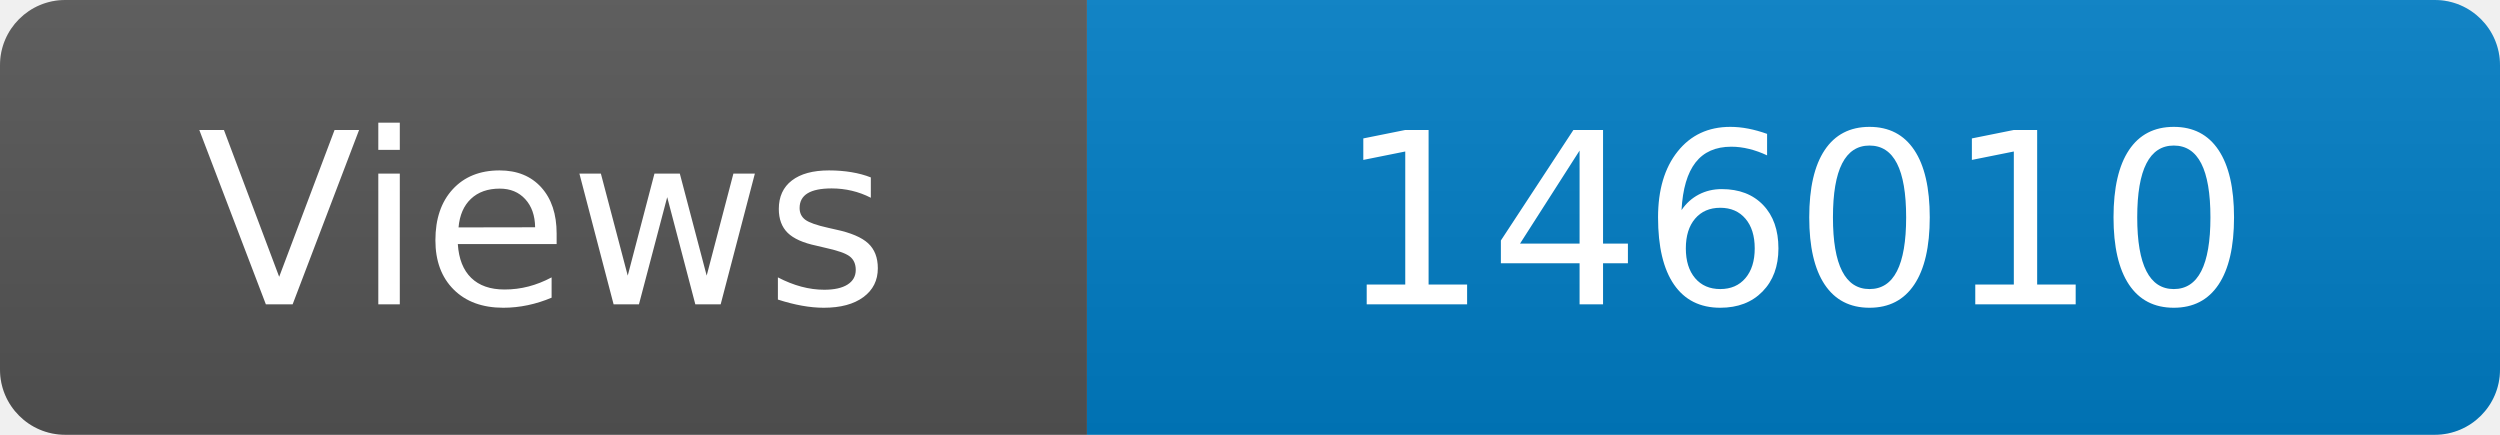
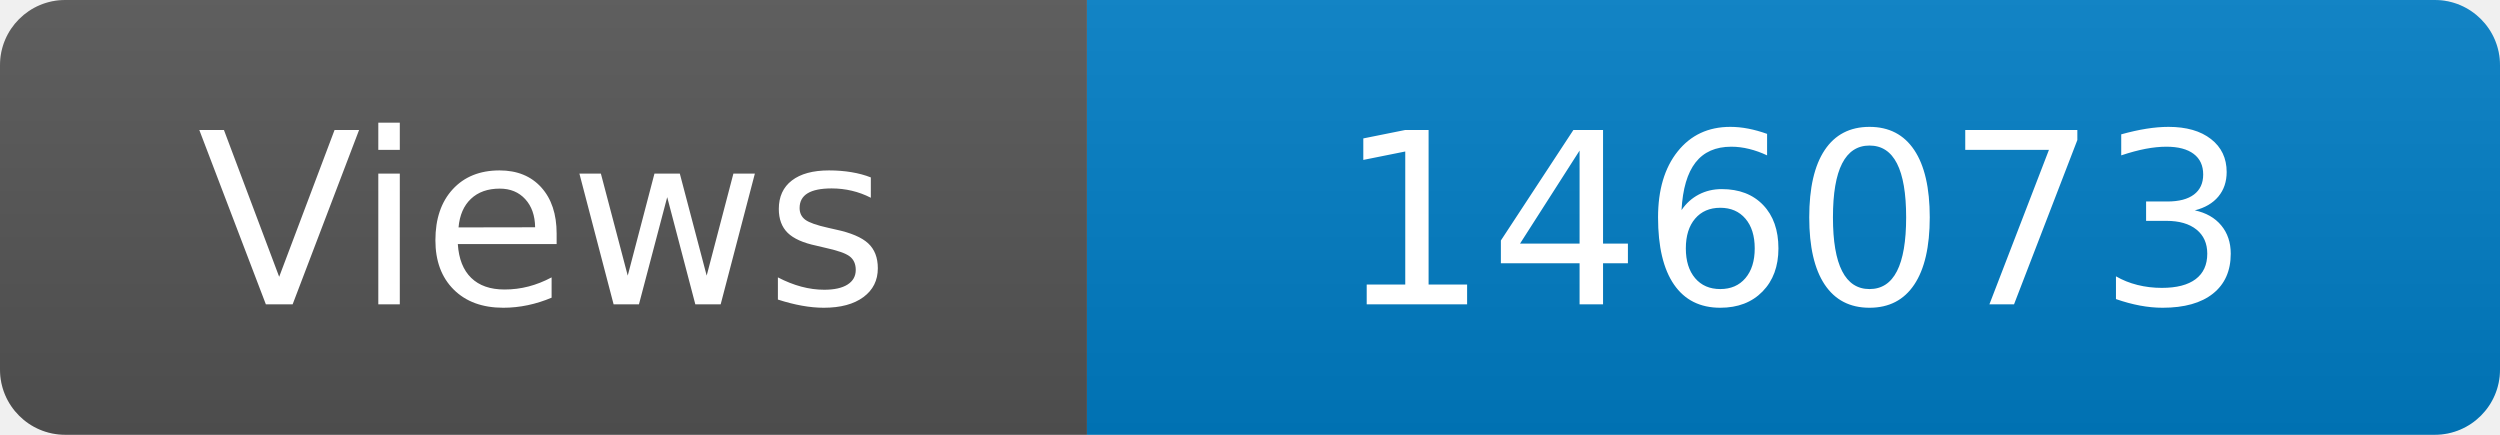
<svg xmlns="http://www.w3.org/2000/svg" width="115" height="20" role="img" aria-label="Maintained?: yes">
  <linearGradient id="s" x2="0" y2="100%">
    <stop offset="0" stop-color="#bbb" stop-opacity=".1" />
    <stop offset="1" stop-opacity=".1" />
  </linearGradient>
  <clipPath id="r">
    <rect width="115" height="20" rx="3" fill="#fff" />
  </clipPath>
  <g clip-path="url(#r)">
    <rect width="50" height="20" fill="#555" />
    <rect x="50" width="160" height="20" fill="#007ec6" />
    <rect width="115" height="20" fill="url(#s)" />
  </g>
  <g fill="#fff" text-anchor="middle" font-family="Verdana,Geneva,DejaVu Sans,sans-serif" font-size="110">
    <text x="250" y="140" transform="scale(.1)" fill="#fff">Views</text>
-     <text x="825" y="140" transform="scale(.1)" fill="#fff">146010</text>
+     <text x="825" y="140" transform="scale(.1)" fill="#fff">146073</text>
  </g>
</svg>
